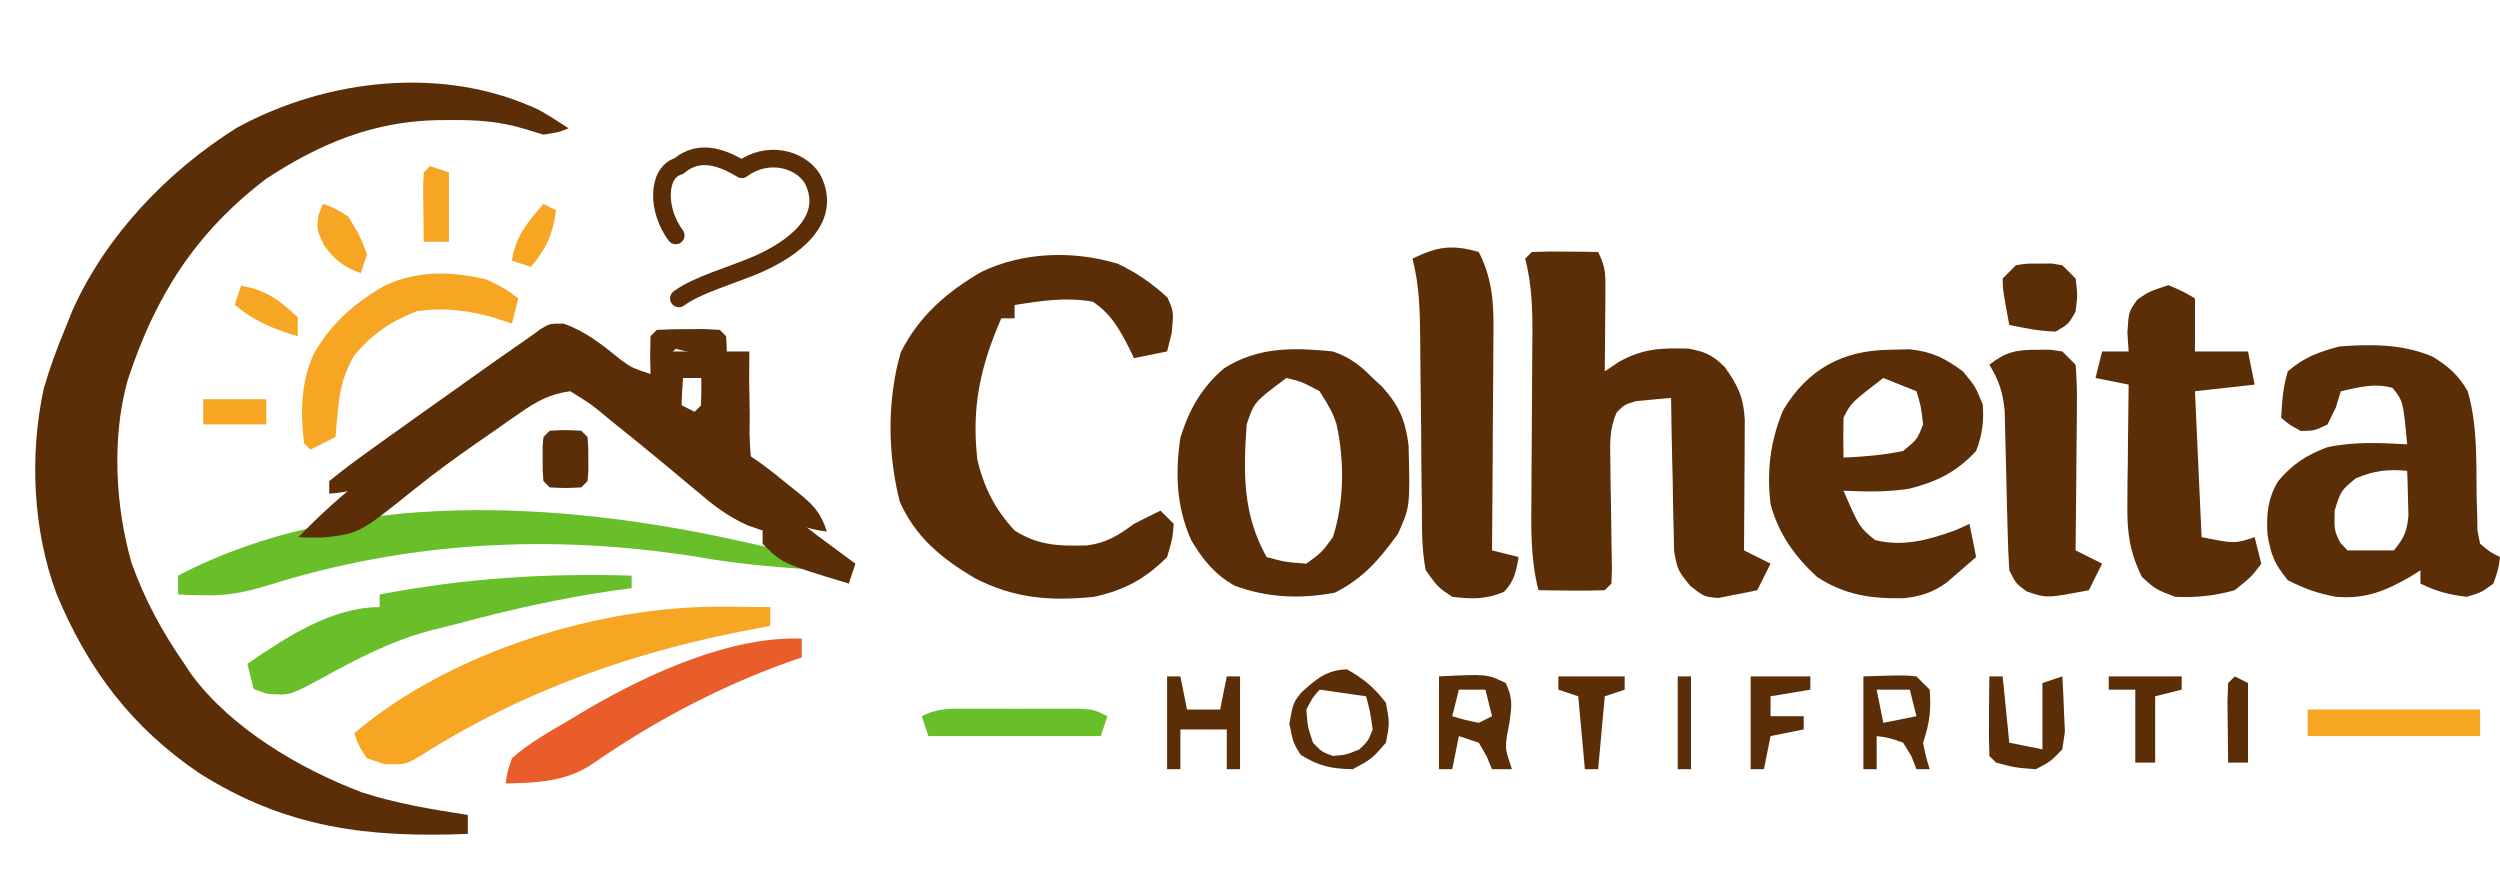
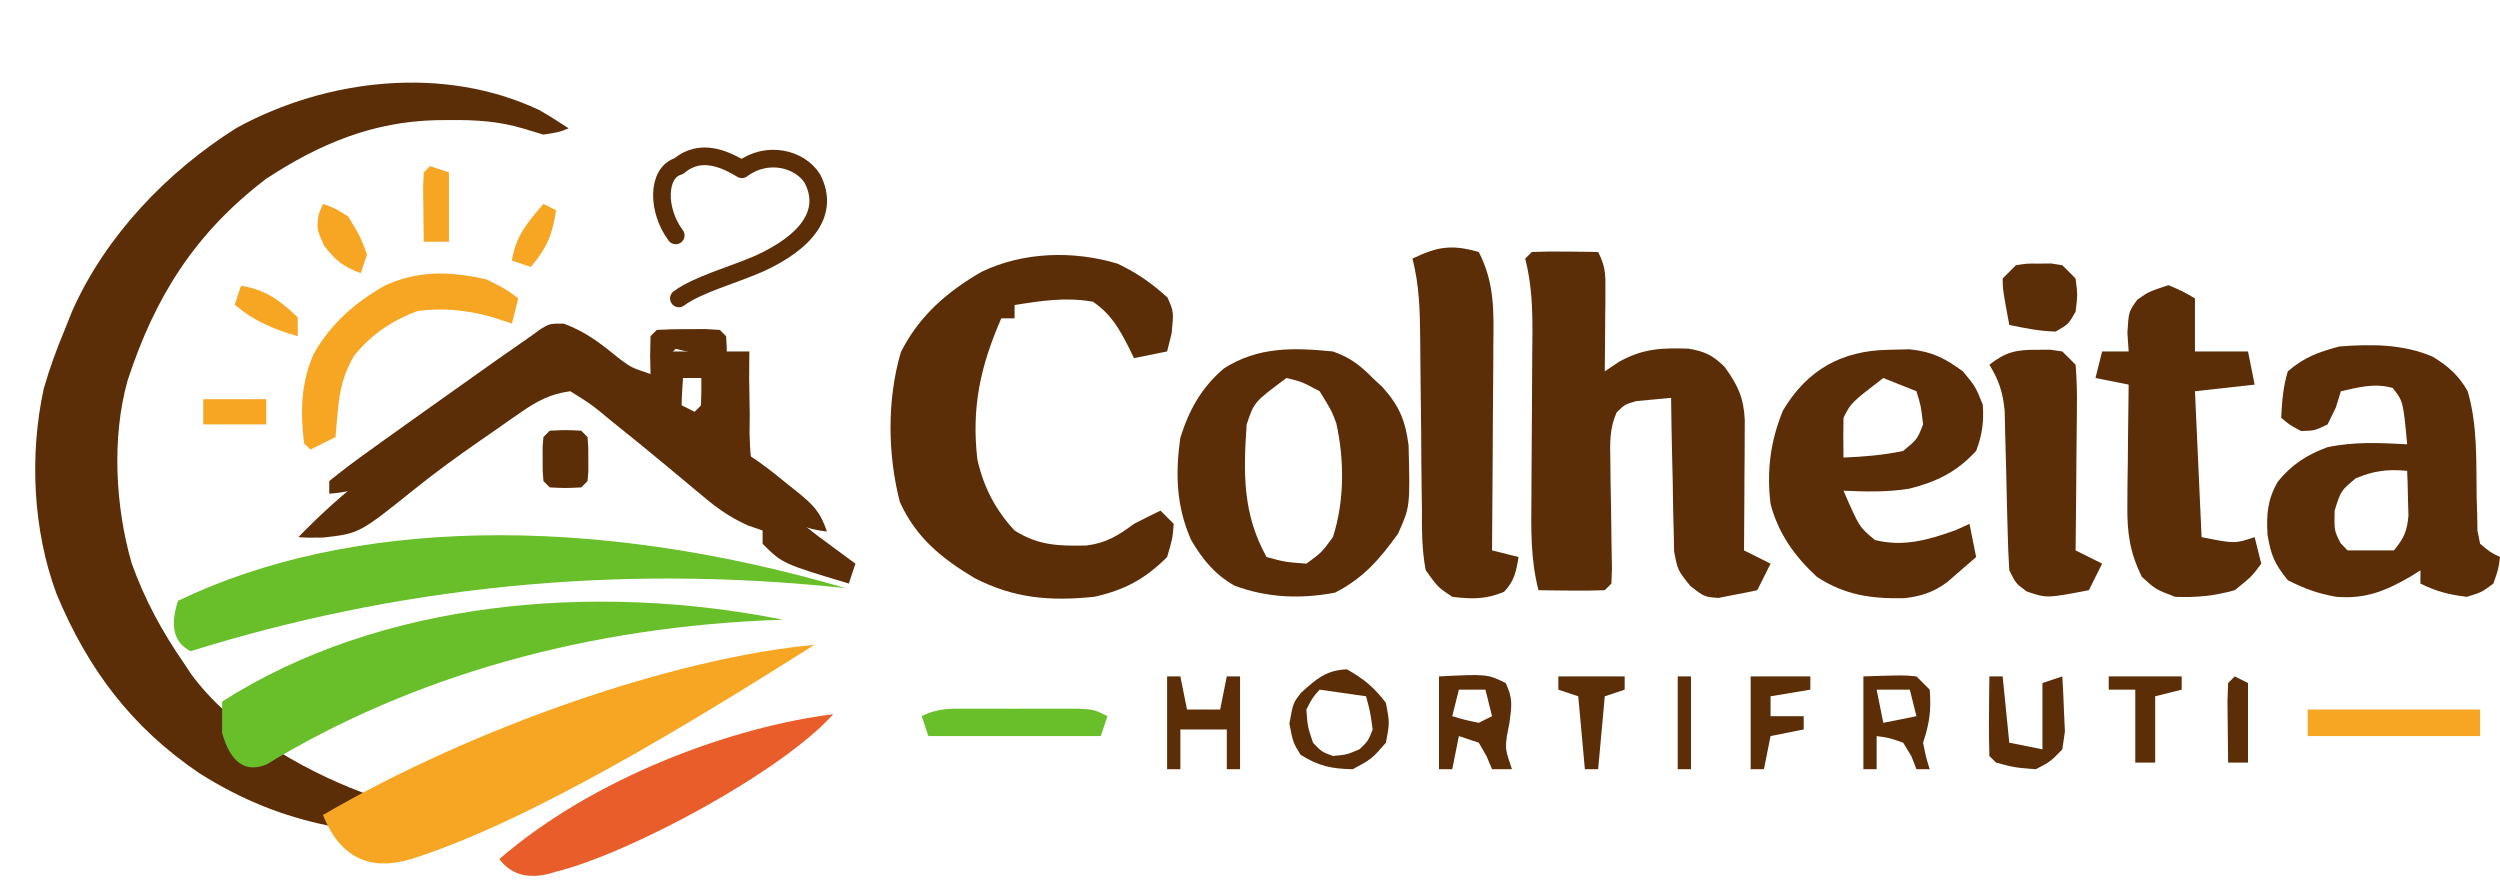
<svg xmlns="http://www.w3.org/2000/svg" viewBox="0 0 377 133" role="img" aria-label="Logotipo horizontal da Colheita em refinamento">
  <g transform="translate(-14 -12) scale(0.95)">
    <path fill="#5B2E08" fill-rule="evenodd" transform="translate(100.3086,30.08984)" d="M0 0 C1.602 0.906 3.155 1.897 4.691 2.91 C3.129 3.535 3.129 3.535 0.691 3.91 C0.169 3.752 0.169 3.752 -2.473 2.953 C-6.396 1.777 -10.042 1.563 -14.121 1.598 C-14.823 1.603 -15.525 1.609 -16.249 1.615 C-26.427 1.851 -34.818 5.355 -43.309 10.91 C-54.627 19.548 -60.943 29.597 -65.309 42.91 C-67.857 51.987 -67.267 62.916 -64.684 71.91 C-62.61 77.722 -59.821 82.849 -56.309 87.91 C-55.954 88.449 -55.6 88.988 -55.234 89.543 C-48.9 98.161 -37.984 104.592 -28.102 108.324 C-22.65 110.106 -16.961 111.019 -11.309 111.91 C-11.309 112.9 -11.309 113.89 -11.309 114.91 C-27.281 115.562 -40.21 113.947 -53.918 105.285 C-64.677 98.006 -71.612 88.788 -76.588 76.841 C-80.356 66.739 -80.919 54.746 -78.621 44.207 C-77.692 41.003 -76.596 37.986 -75.309 34.91 C-74.908 33.907 -74.507 32.904 -74.094 31.871 C-68.779 19.948 -59.036 9.765 -47.998 2.833 C-33.595 -5.033 -15.042 -7.101 0 0 Z " />
    <path fill="#5B2E08" fill-rule="evenodd" transform="translate(104.1875,64)" d="M0 0 C3.551 1.263 6.033 3.268 8.945 5.625 C10.812 7 10.812 7 13.812 8 C13.792 7.031 13.771 6.061 13.75 5.062 C13.771 4.052 13.791 3.041 13.812 2 C14.142 1.67 14.472 1.34 14.812 1 C16.477 0.902 18.145 0.87 19.812 0.875 C20.266 0.874 20.266 0.874 22.562 0.867 C22.934 0.889 22.934 0.889 24.812 1 C24.977 1.165 24.977 1.165 25.812 2 C25.926 3.674 25.926 3.674 25.91 5.816 C25.907 6.58 25.904 7.344 25.9 8.131 C25.896 8.532 25.896 8.532 25.875 10.562 C25.87 11.369 25.866 12.175 25.861 13.006 C25.85 15.004 25.833 17.002 25.812 19 C26.355 19.238 26.898 19.477 27.457 19.723 C30.402 21.32 32.92 23.322 35.5 25.438 C35.998 25.833 36.496 26.228 37.01 26.635 C39.571 28.723 40.744 29.795 41.812 33 C37.01 32.481 34.135 30.427 30.375 27.625 C29.771 27.185 29.167 26.744 28.545 26.29 C23.508 22.588 18.577 18.749 13.696 14.844 C12.621 13.986 11.542 13.133 10.458 12.287 C9.301 11.382 8.157 10.462 7.023 9.53 C5.328 8.202 3.711 7.017 1.812 6 C-1.414 5.971 -2.951 6.864 -5.738 8.461 C-6.65 9.093 -7.561 9.724 -8.5 10.375 C-9.004 10.719 -9.508 11.062 -10.028 11.416 C-13.152 13.553 -16.235 15.745 -19.316 17.941 C-20.02 18.438 -20.725 18.934 -21.45 19.446 C-22.833 20.423 -24.21 21.409 -25.579 22.406 C-29.501 25.173 -32.374 26.65 -37.188 27 C-37.188 26.34 -37.188 25.68 -37.188 25 C-35.078 23.286 -32.963 21.697 -30.75 20.125 C-30.419 19.886 -30.419 19.886 -28.741 18.676 C-26.563 17.109 -24.376 15.553 -22.188 14 C-21.418 13.453 -20.649 12.906 -19.857 12.342 C-10.092 5.403 -10.092 5.403 -5.188 2 C-4.666 1.62 -4.144 1.24 -3.606 0.848 C-2.188 0 -2.188 0 0 0 Z M17.812 4 C17.483 4.33 17.153 4.66 16.812 5 C16.715 6.629 16.715 6.629 16.75 8.562 C16.771 9.697 16.791 10.831 16.812 12 C17.472 12.33 17.472 12.33 20.812 14 C21.142 13.67 21.472 13.34 21.812 13 C21.884 11.648 21.896 10.292 21.875 8.938 C21.866 8.204 21.857 7.471 21.848 6.715 C21.836 6.149 21.824 5.583 21.812 5 C20.493 4.67 19.172 4.34 17.812 4 Z " />
    <path fill="#5B2E08" fill-rule="evenodd" transform="translate(102,81)" d="M0 0 C2.5 -0.125 2.5 -0.125 5 0 C5.33 0.33 5.66 0.66 6 1 C6.133 2.594 6.133 2.594 6.125 4.5 C6.128 5.129 6.13 5.758 6.133 6.406 C6.089 6.932 6.045 7.458 6 8 C5.67 8.33 5.34 8.66 5 9 C2.5 9.125 2.5 9.125 0 9 C-0.33 8.67 -0.66 8.34 -1 8 C-1.133 6.406 -1.133 6.406 -1.125 4.5 C-1.128 3.871 -1.13 3.242 -1.133 2.594 C-1.089 2.068 -1.045 1.542 -1 1 C-0.67 0.67 -0.34 0.34 0 0 Z " />
    <path fill="#F6A623" fill-rule="evenodd" transform="translate(83,39)" d="M0 0 C0.99 0.33 1.98 0.66 3 1 C3 4.63 3 8.26 3 12 C1.68 12 0.36 12 -1 12 C-1.027 10.188 -1.046 8.375 -1.062 6.562 C-1.074 5.553 -1.086 4.544 -1.098 3.504 C-1.065 2.678 -1.033 1.851 -1 1 C-0.67 0.67 -0.34 0.34 0 0 Z " />
    <path fill="#F6A623" fill-rule="evenodd" transform="translate(66,45)" d="M0 0 C1.812 0.625 1.812 0.625 4 2 C5.812 4.938 5.812 4.938 7 8 C6.67 8.99 6.34 9.98 6 11 C3.215 9.944 2.021 9.027 0.188 6.625 C-1 4 -1 4 -0.688 1.688 C-0.461 1.131 -0.234 0.574 0 0 Z " />
    <path fill="#F6A623" fill-rule="evenodd" transform="translate(101,45)" d="M0 0 C0.66 0.33 1.32 0.66 2 1 C1.469 4.821 0.503 7.062 -2 10 C-2.99 9.67 -3.98 9.34 -5 9 C-4.426 5.129 -2.513 2.918 0 0 Z " />
    <path fill="#F6A623" fill-rule="evenodd" transform="translate(92,57)" d="M0 0 C3.125 1.562 3.125 1.562 5 3 C4.67 4.32 4.34 5.64 4 7 C3.01 6.67 2.02 6.34 1 6 C-3.046 4.864 -6.82 4.447 -11 5 C-15.2 6.615 -18.091 8.571 -21 12 C-22.718 14.94 -23.327 17.369 -23.625 20.75 C-23.662 21.15 -23.662 21.15 -23.852 23.172 C-23.901 23.775 -23.95 24.378 -24 25 C-24.66 25.33 -24.66 25.33 -28 27 C-28.33 26.67 -28.66 26.34 -29 26 C-29.591 21.033 -29.52 16.351 -27.438 11.75 C-24.657 6.921 -20.933 3.671 -16.121 0.93 C-10.739 -1.484 -5.691 -1.318 0 0 Z " />
    <path fill="#F6A623" fill-rule="evenodd" transform="translate(53,58)" d="M0 0 C3.872 0.574 6.185 2.341 9 5 C9 5.99 9 6.98 9 8 C5.088 6.844 2.125 5.645 -1 3 C-0.67 2.01 -0.34 1.02 0 0 Z " />
    <path fill="#F6A623" fill-rule="evenodd" transform="translate(47,76)" d="M0 0 C3.3 0 6.6 0 10 0 C10 1.32 10 2.64 10 4 C6.7 4 3.4 4 0 4 C0 2.68 0 1.36 0 0 Z " />
-     <path fill="#68BF2A" fill-rule="evenodd" transform="translate(132.125,98.5)" d="M0 0 C0.967 0.214 1.934 0.427 2.93 0.647 C3.822 0.856 4.714 1.066 5.633 1.281 C6.428 1.468 7.224 1.654 8.043 1.846 C8.648 2.062 9.252 2.278 9.875 2.5 C10.04 2.83 10.04 2.83 10.875 4.5 C4.899 4.091 -0.977 3.564 -6.875 2.5 C-29.887 -1.138 -52.737 0.078 -74.922 7.066 C-78.394 8.122 -81.395 8.738 -85.062 8.625 C-85.449 8.616 -85.449 8.616 -87.402 8.57 C-87.971 8.547 -88.539 8.524 -89.125 8.5 C-89.125 7.51 -89.125 6.52 -89.125 5.5 C-62.494 -8.407 -28.372 -6.324 0 0 Z " />
-     <path fill="#68BF2A" fill-rule="evenodd" transform="translate(115,104)" d="M0 0 C0 0.66 0 1.32 0 2 C-0.753 2.098 -1.506 2.196 -2.281 2.297 C-10.763 3.491 -18.965 5.315 -27.236 7.533 C-28.711 7.923 -30.193 8.287 -31.676 8.645 C-38.045 10.304 -43.647 13.22 -49.381 16.396 C-54.368 19.056 -54.368 19.056 -57.98 18.734 C-58.647 18.492 -59.313 18.25 -60 18 C-60.33 16.68 -60.66 15.36 -61 14 C-54.874 9.824 -47.619 5 -40 5 C-40 4.34 -40 3.68 -40 3 C-26.549 0.417 -13.687 -0.401 0 0 Z " />
-     <path fill="#F6A623" fill-rule="evenodd" transform="translate(129.875,108.9375)" d="M0 0 C0.688 0.005 1.377 0.009 2.086 0.014 C3.766 0.025 5.445 0.043 7.125 0.062 C7.125 1.052 7.125 2.043 7.125 3.062 C6.649 3.147 6.173 3.232 5.682 3.319 C-13.796 6.868 -31.85 13.083 -48.59 23.801 C-50.875 25.062 -50.875 25.062 -54.062 25 C-54.991 24.691 -55.919 24.381 -56.875 24.062 C-58.25 22 -58.25 22 -58.875 20.062 C-43.634 7.118 -19.754 -0.249 0 0 Z " />
-     <path fill="#E85D2A" fill-rule="evenodd" transform="translate(142,114)" d="M0 0 C0 0.99 0 1.98 0 3 C-0.753 3.257 -1.506 3.513 -2.281 3.777 C-13.379 7.777 -23.684 13.265 -33.375 20 C-37.58 22.743 -42.084 22.889 -47 23 C-46.734 21.176 -46.734 21.176 -46 19 C-43.312 16.566 -40.113 14.844 -37 13 C-36.517 12.709 -36.517 12.709 -34.074 11.234 C-24.413 5.612 -11.404 -0.407 0 0 Z " />
    <path d="M 122 50 C 119 46 119 40 122.5 39 C 126 36 130 38 132.5 39.5 C 136.5 36.5 141.7 37.8 143.7 41 C 146.5 46.4 142.7 51.1 135.2 54.5 C 130.8 56.4 125.5 57.8 122.5 60" fill="none" stroke="#5B2E08" stroke-width="2.8" stroke-linecap="round" stroke-linejoin="round" />
+     <g id="campos-revisados-em-curvas" aria-label="Duas faixas verdes, uma amarela e uma laranja">
+       <path fill="#68BF2A" d="M 43 108 C 70 95 108 94 149 106 C 112 102 77 106 45 116 Q 41 114 43 108 Z" />
+       <path fill="#68BF2A" d="M 50 124 C 75 108 109 105 139 111 C 108 112 80 120 57 134 Q 52 136 50 129 Z" />
+       <path fill="#F6A623" d="M 66 142 C 90 128 122 117 144 115 C 125 127 99 143 80 149 Q 70 152 66 142 Z" />
+       <path fill="#E85D2A" d="M 94 149 C 109 136 131 128 147 126 C 139 135 115 148 103 151 Q 97 153 94 149 Z" />
+     </g>
  </g>
  <g id="lettering-original-em-curvas">
    <path fill="#5B2E08" fill-rule="evenodd" transform="translate(223,38)" d="M0 0 C2.428 4.726 2.258 9.061 2.195 14.238 C2.192 15.119 2.19 16 2.187 16.907 C2.176 19.709 2.15 22.511 2.125 25.312 C2.115 27.217 2.106 29.121 2.098 31.025 C2.076 35.684 2.042 40.342 2 45 C3.32 45.33 4.64 45.66 6 46 C5.635 48.189 5.362 49.619 3.812 51.25 C1.034 52.4 -1.027 52.364 -4 52 C-6.156 50.564 -6.156 50.564 -8 48 C-8.605 44.871 -8.581 41.778 -8.574 38.598 C-8.588 37.683 -8.603 36.768 -8.617 35.826 C-8.659 32.905 -8.674 29.984 -8.688 27.062 C-8.717 24.145 -8.751 21.227 -8.79 18.31 C-8.812 16.496 -8.828 14.682 -8.837 12.867 C-8.872 8.784 -8.977 4.983 -10 1 C-6.218 -0.837 -4.054 -1.158 0 0 Z " />
    <path fill="#5B2E08" fill-rule="evenodd" transform="translate(231,38)" d="M0 0 C1.686 -0.072 3.375 -0.084 5.062 -0.062 C5.982 -0.053 6.901 -0.044 7.848 -0.035 C8.558 -0.024 9.268 -0.012 10 0 C11.096 2.193 11.117 3.278 11.098 5.695 C11.094 6.411 11.091 7.126 11.088 7.863 C11.08 8.61 11.071 9.356 11.062 10.125 C11.058 10.879 11.053 11.633 11.049 12.41 C11.037 14.273 11.019 16.137 11 18 C11.722 17.515 12.444 17.031 13.188 16.531 C16.859 14.532 19.513 14.458 23.621 14.574 C26.166 15.03 27.224 15.538 29.062 17.312 C31.069 20.096 31.949 21.933 32.114 25.36 C32.108 26.266 32.103 27.172 32.098 28.105 C32.094 29.088 32.091 30.071 32.088 31.084 C32.084 31.596 32.084 31.596 32.062 34.188 C32.058 35.223 32.053 36.259 32.049 37.326 C32.037 39.884 32.021 42.442 32 45 C33.32 45.66 34.64 46.32 36 47 C35.34 48.32 34.68 49.64 34 51 C32.756 51.278 31.504 51.521 30.25 51.75 C29.554 51.889 28.858 52.028 28.141 52.172 C26 52 26 52 23.904 50.369 C22 48 22 48 21.454 45.159 C21.433 44.091 21.412 43.023 21.391 41.922 C21.382 41.636 21.382 41.636 21.341 40.19 C21.292 38.377 21.271 36.564 21.25 34.75 C21.222 33.516 21.192 32.281 21.16 31.047 C21.086 28.031 21.037 25.016 21 22 C19.886 22.103 18.773 22.206 17.625 22.312 C16.999 22.371 16.372 22.429 15.727 22.488 C14 23 14 23 12.783 24.199 C11.692 26.708 11.793 28.777 11.84 31.508 C11.851 32.576 11.862 33.645 11.873 34.746 C11.894 35.861 11.916 36.976 11.938 38.125 C11.972 40.336 12.002 42.547 12.027 44.758 C12.045 45.739 12.063 46.72 12.082 47.731 C12.055 48.48 12.028 49.229 12 50 C11.835 50.165 11.835 50.165 11 51 C9.314 51.072 7.625 51.084 5.938 51.062 C5.018 51.053 4.099 51.044 3.152 51.035 C2.442 51.024 1.732 51.012 1 51 C-0.207 46.297 -0.11 41.753 -0.062 36.938 C-0.059 36.069 -0.055 35.2 -0.051 34.304 C-0.035 30.6 -0.007 26.896 0.021 23.192 C0.039 20.482 0.051 17.772 0.062 15.062 C0.071 14.229 0.079 13.396 0.088 12.537 C0.104 8.55 -0.001 4.892 -1 1 C-0.67 0.67 -0.34 0.34 0 0 Z " />
    <path fill="#5B2E08" fill-rule="evenodd" transform="translate(168.5195,39.75781)" d="M0 0 C2.929 1.38 5.149 2.94 7.543 5.117 C8.48 7.242 8.48 7.242 8.168 10.492 C7.941 11.4 7.714 12.307 7.48 13.242 C5.83 13.572 4.18 13.902 2.48 14.242 C2.365 14.001 2.365 14.001 1.781 12.781 C0.243 9.803 -0.909 7.661 -3.707 5.742 C-7.754 5.023 -11.487 5.592 -15.52 6.242 C-15.52 6.902 -15.52 7.562 -15.52 8.242 C-16.18 8.242 -16.84 8.242 -17.52 8.242 C-20.667 15.435 -22.048 21.685 -21.129 29.551 C-20.19 33.697 -18.419 37.124 -15.52 40.242 C-11.916 42.52 -8.867 42.593 -4.699 42.504 C-1.737 42.148 0.106 41.006 2.48 39.242 C3.807 38.561 5.137 37.889 6.48 37.242 C7.14 37.902 7.8 38.562 8.48 39.242 C8.293 41.492 8.293 41.492 7.48 44.242 C4.155 47.568 1.053 49.226 -3.52 50.242 C-10.144 50.922 -15.551 50.492 -21.52 47.434 C-26.483 44.477 -30.393 41.317 -32.82 35.941 C-34.681 28.757 -34.763 20.483 -32.672 13.352 C-29.951 7.928 -25.732 4.253 -20.52 1.242 C-14.241 -1.788 -6.664 -2.004 0 0 Z " />
    <path fill="#5B2E08" fill-rule="evenodd" transform="translate(304,40)" d="M0 0 C1.656 -0.266 1.656 -0.266 3.5 -0.25 C3.804 -0.253 3.804 -0.253 5.344 -0.266 C5.89 -0.178 6.437 -0.09 7 0 C7.66 0.66 8.32 1.32 9 2 C9.312 4.438 9.312 4.438 9 7 C7.938 8.875 7.938 8.875 6 10 C3.555 9.94 1.415 9.501 -1 9 C-1.977 3.727 -1.977 3.727 -2 2 C-1.34 1.34 -0.68 0.68 0 0 Z " />
    <path fill="#5B2E08" fill-rule="evenodd" transform="translate(327,43)" d="M0 0 C2.188 0.938 2.188 0.938 4 2 C4 4.64 4 7.28 4 10 C6.64 10 9.28 10 12 10 C12.33 11.65 12.66 13.3 13 15 C11.515 15.165 11.515 15.165 4 16 C4.33 23.26 4.66 30.52 5 38 C10 39 10 39 13 38 C13.33 39.32 13.66 40.64 14 42 C12.562 43.938 12.562 43.938 10 46 C6.977 46.857 4.137 47.14 1 47 C-1.938 45.875 -1.938 45.875 -4 44 C-5.826 40.308 -6.239 37.356 -6.195 33.262 C-6.189 32.195 -6.182 31.128 -6.176 30.029 C-6.159 28.927 -6.142 27.824 -6.125 26.688 C-6.116 25.565 -6.107 24.443 -6.098 23.287 C-6.074 20.525 -6.041 17.762 -6 15 C-7.65 14.67 -9.3 14.34 -11 14 C-10.67 12.68 -10.34 11.36 -10 10 C-8.68 10 -7.36 10 -6 10 C-6.062 9.072 -6.124 8.144 -6.188 7.188 C-6 4 -6 4 -4.688 2.188 C-3 1 -3 1 0 0 Z " />
    <path fill="#5B2E08" fill-rule="evenodd" transform="translate(85.12842,52.23706)" d="M0 0 C2.523 1.028 4.337 2.531 6.434 4.263 C9.025 6.395 10.665 7.694 13.872 8.763 C14.202 6.123 14.532 3.483 14.872 0.763 C19.162 0.763 23.452 0.763 27.872 0.763 C27.863 2.137 27.854 3.511 27.844 4.927 C27.872 6.747 27.902 8.568 27.934 10.388 C27.929 10.84 27.929 10.84 27.901 13.126 C27.97 15.831 28.147 18.153 28.872 20.763 C30.872 23.315 33.175 24.994 35.872 26.763 C36.675 27.389 37.478 28.016 38.305 28.661 C38.966 29.149 39.628 29.636 40.309 30.138 C40.988 30.641 41.668 31.143 42.368 31.661 C42.616 31.843 42.616 31.843 43.872 32.763 C43.542 33.753 43.212 34.743 42.872 35.763 C32.853 32.745 32.853 32.745 29.872 29.763 C29.872 29.103 29.872 28.443 29.872 27.763 C29.15 27.515 28.428 27.268 27.684 27.013 C24.572 25.63 22.459 23.972 19.872 21.763 C18.913 20.962 17.953 20.163 16.993 19.365 C16.49 18.945 15.987 18.525 15.469 18.092 C12.647 15.744 9.805 13.426 6.934 11.138 C6.391 10.688 5.847 10.238 5.288 9.775 C3.719 8.536 3.719 8.536 0.872 6.763 C-2.108 7.147 -4.155 8.253 -6.597 9.95 C-7.245 10.398 -7.893 10.845 -8.56 11.306 C-9.242 11.787 -9.925 12.268 -10.628 12.763 C-11.337 13.253 -12.047 13.742 -12.777 14.247 C-16.105 16.562 -19.372 18.916 -22.531 21.458 C-30.934 28.207 -30.934 28.207 -36.378 28.825 C-38.582 28.861 -38.582 28.861 -40.128 28.763 C-36.8 25.326 -33.379 22.223 -29.566 19.325 C-29.027 18.915 -28.487 18.505 -27.931 18.082 C-26.005 16.631 -24.069 15.195 -22.128 13.763 C-21.306 13.155 -20.484 12.547 -19.636 11.921 C-16.958 9.956 -14.265 8.013 -11.566 6.075 C-10.697 5.439 -9.828 4.802 -8.933 4.146 C-8.109 3.562 -7.286 2.978 -6.437 2.376 C-5.703 1.848 -4.969 1.32 -4.212 0.776 C-2.128 -0.237 -2.128 -0.237 0 0 Z M17.872 4.763 C17.643 7.796 17.517 10.737 17.872 13.763 C19.747 15.825 19.747 15.825 21.872 16.763 C22.532 16.763 23.192 16.763 23.872 16.763 C23.872 12.803 23.872 8.843 23.872 4.763 C21.892 4.763 19.912 4.763 17.872 4.763 Z " />
    <path fill="#5B2E08" fill-rule="evenodd" transform="translate(201,53)" d="M0 0 C2.544 0.878 4.126 2.092 6 4 C6.242 4.226 6.242 4.226 7.469 5.367 C9.993 8.186 10.915 10.354 11.414 14.133 C11.647 23.418 11.647 23.418 9.812 27.5 C7.001 31.377 4.619 34.172 0.312 36.375 C-4.845 37.348 -9.876 37.163 -14.836 35.316 C-17.839 33.602 -19.628 31.398 -21.375 28.438 C-23.618 23.377 -23.783 18.434 -23 13 C-21.69 8.804 -19.808 5.423 -16.438 2.562 C-11.293 -0.735 -5.928 -0.595 0 0 Z M-7 4 C-11.875 7.625 -11.875 7.625 -13 11 C-13.514 18.308 -13.616 24.521 -10 31 C-7.25 31.75 -7.25 31.75 -4 32 C-1.688 30.312 -1.688 30.312 0 28 C1.757 22.6 1.745 16.307 0.504 10.797 C-0.188 8.938 -0.188 8.938 -2 6 C-4.688 4.562 -4.688 4.562 -7 4 Z " />
    <path fill="#5B2E08" fill-rule="evenodd" transform="translate(284.8125,52.75)" d="M0 0 C1.038 -0.026 2.075 -0.052 3.145 -0.078 C6.597 0.294 8.401 1.22 11.188 3.25 C13.062 5.5 13.062 5.5 14.188 8.25 C14.382 10.793 14.106 12.868 13.188 15.25 C10.261 18.435 7.216 19.912 3.102 20.945 C-0.203 21.471 -3.478 21.406 -6.812 21.25 C-4.421 26.75 -4.421 26.75 -2.062 28.688 C2.237 29.762 6.073 28.653 10.125 27.188 C10.806 26.878 11.486 26.569 12.188 26.25 C12.517 27.9 12.848 29.55 13.188 31.25 C12.255 32.068 11.316 32.879 10.375 33.688 C9.853 34.14 9.331 34.592 8.793 35.059 C6.781 36.552 4.875 37.172 2.391 37.453 C-2.571 37.572 -6.599 37.004 -10.812 34.25 C-14.167 31.161 -16.649 27.692 -17.812 23.25 C-18.416 18.258 -17.847 13.8 -15.938 9.145 C-12.255 2.943 -6.987 0.103 0 0 Z M-0.812 4.25 C-5.688 8 -5.688 8 -6.812 10.25 C-6.852 12.25 -6.856 14.25 -6.812 16.25 C-3.761 16.122 -0.803 15.885 2.188 15.25 C4.312 13.5 4.312 13.5 5.188 11.25 C4.875 8.5 4.875 8.5 4.188 6.25 C3.363 5.92 3.363 5.92 -0.812 4.25 Z " />
    <path fill="#5B2E08" fill-rule="evenodd" transform="translate(307.0625,52.75)" d="M0 0 C0.692 -0.005 1.384 -0.01 2.098 -0.016 C2.705 0.072 3.312 0.16 3.938 0.25 C4.598 0.91 5.257 1.57 5.938 2.25 C6.112 4.401 6.17 6.421 6.133 8.57 C6.13 9.189 6.127 9.808 6.124 10.445 C6.113 12.422 6.088 14.398 6.062 16.375 C6.052 17.715 6.043 19.055 6.035 20.395 C6.013 23.68 5.979 26.965 5.938 30.25 C7.257 30.91 8.577 31.57 9.938 32.25 C9.277 33.57 8.618 34.89 7.938 36.25 C1.585 37.472 1.585 37.472 -1.438 36.438 C-3.062 35.25 -3.062 35.25 -4.062 33.25 C-4.193 31.266 -4.265 29.277 -4.309 27.289 C-4.342 26.083 -4.375 24.878 -4.408 23.672 C-4.456 21.774 -4.5 19.876 -4.539 17.978 C-4.579 16.144 -4.631 14.31 -4.684 12.477 C-4.709 11.379 -4.734 10.282 -4.76 9.151 C-5.053 6.339 -5.611 4.645 -7.062 2.25 C-4.665 0.356 -3.037 -0.023 0 0 Z " />
    <path fill="#5B2E08" fill-rule="evenodd" transform="translate(366.8398,53.78516)" d="M0 0 C2.342 1.414 3.945 2.834 5.293 5.219 C6.798 10.417 6.559 15.792 6.639 21.174 C6.665 22.047 6.692 22.921 6.719 23.82 C6.732 24.616 6.746 25.411 6.76 26.231 C6.826 26.559 6.826 26.559 7.16 28.215 C8.688 29.49 8.688 29.49 10.16 30.215 C9.91 32.09 9.91 32.09 9.16 34.215 C7.41 35.527 7.41 35.527 5.16 36.215 C2.505 35.899 0.548 35.409 -1.84 34.215 C-1.84 33.555 -1.84 32.895 -1.84 32.215 C-2.313 32.515 -2.786 32.816 -3.273 33.125 C-7.112 35.332 -10.05 36.568 -14.527 36.215 C-17.363 35.706 -19.221 35.024 -21.84 33.715 C-23.891 31.151 -24.356 29.99 -24.902 26.84 C-25.071 23.736 -24.904 21.549 -23.34 18.84 C-21.249 16.279 -19.008 14.822 -15.922 13.672 C-11.926 12.795 -7.903 12.994 -3.84 13.215 C-4.441 6.718 -4.441 6.718 -6.027 4.715 C-8.781 3.955 -11.094 4.605 -13.84 5.215 C-14.087 6.019 -14.335 6.824 -14.59 7.652 C-15.002 8.498 -15.415 9.344 -15.84 10.215 C-17.777 11.152 -17.777 11.152 -19.84 11.215 C-21.59 10.277 -21.59 10.277 -22.84 9.215 C-22.696 6.678 -22.567 4.617 -21.84 2.215 C-19.327 0.061 -17.263 -0.67 -14.09 -1.535 C-9.266 -1.906 -4.518 -1.928 0 0 Z M-11.59 18.34 C-13.84 20.215 -13.84 20.215 -14.777 23.215 C-14.84 26.215 -14.84 26.215 -13.902 28.09 C-13.552 28.461 -13.201 28.832 -12.84 29.215 C-10.53 29.215 -8.22 29.215 -5.84 29.215 C-4.334 27.383 -3.851 26.349 -3.645 23.953 C-3.668 23.153 -3.691 22.352 -3.715 21.527 C-3.724 21.123 -3.724 21.123 -3.77 19.078 C-3.793 18.463 -3.816 17.848 -3.84 17.215 C-6.872 16.955 -8.75 17.178 -11.59 18.34 Z " />
    <path fill="#5B2E08" fill-rule="evenodd" transform="translate(203.125,100.9375)" d="M0 0 C2.537 1.438 4.104 2.722 5.875 5.062 C6.438 8.062 6.438 8.062 5.875 11.062 C3.75 13.5 3.75 13.5 0.875 15.062 C-2.339 14.998 -4.286 14.594 -7 12.875 C-8.125 11.062 -8.125 11.062 -8.688 8.188 C-8.125 5.062 -8.125 5.062 -6.918 3.527 C-4.669 1.484 -3.095 0.091 0 0 Z M-4.125 3.062 C-5.188 4.25 -5.188 4.25 -6.125 6.062 C-5.938 8.625 -5.938 8.625 -5.125 11.062 C-3.812 12.438 -3.812 12.438 -2.125 13.062 C-0.062 12.875 -0.062 12.875 1.875 12.062 C3.188 10.812 3.188 10.812 3.875 9.062 C3.5 6.375 3.5 6.375 2.875 4.062 C0.565 3.733 -1.745 3.403 -4.125 3.062 Z " />
    <path fill="#5B2E08" fill-rule="evenodd" transform="translate(176,102)" d="M0 0 C0.66 0 1.32 0 2 0 C2.33 1.65 2.66 3.3 3 5 C4.65 5 6.3 5 8 5 C8.33 3.35 8.66 1.7 9 0 C9.66 0 10.32 0 11 0 C11 4.62 11 9.24 11 14 C10.34 14 9.68 14 9 14 C9 12.02 9 10.04 9 8 C6.69 8 4.38 8 2 8 C2 9.98 2 11.96 2 14 C1.34 14 0.68 14 0 14 C0 9.38 0 4.76 0 0 Z " />
    <path fill="#5B2E08" fill-rule="evenodd" transform="translate(217,102)" d="M0 0 C7.263 -0.357 7.263 -0.357 10.062 1 C11.173 3.37 10.969 4.438 10.625 7 C10.494 7.681 10.362 8.361 10.227 9.062 C10 11 10 11 11 14 C10.01 14 9.02 14 8 14 C7.732 13.361 7.464 12.721 7.188 12.062 C6.796 11.382 6.404 10.701 6 10 C5.01 9.67 4.02 9.34 3 9 C2.67 10.65 2.34 12.3 2 14 C1.34 14 0.68 14 0 14 C0 9.38 0 4.76 0 0 Z M3 2 C2.67 3.32 2.34 4.64 2 6 C3.875 6.562 3.875 6.562 6 7 C6.66 6.67 7.32 6.34 8 6 C7.67 4.68 7.34 3.36 7 2 C5.68 2 4.36 2 3 2 Z " />
    <path fill="#5B2E08" fill-rule="evenodd" transform="translate(235,102)" d="M0 0 C3.3 0 6.6 0 10 0 C10 0.66 10 1.32 10 2 C9.01 2.33 8.02 2.66 7 3 C6.67 6.63 6.34 10.26 6 14 C5.34 14 4.68 14 4 14 C3.67 10.37 3.34 6.74 3 3 C2.01 2.67 1.02 2.34 0 2 C0 1.34 0 0.68 0 0 Z " />
    <path fill="#5B2E08" fill-rule="evenodd" transform="translate(253,102)" d="M0 0 C0.66 0 1.32 0 2 0 C2 4.62 2 9.24 2 14 C1.34 14 0.68 14 0 14 C0 9.38 0 4.76 0 0 Z " />
    <path fill="#5B2E08" fill-rule="evenodd" transform="translate(264,102)" d="M0 0 C2.97 0 5.94 0 9 0 C9 0.66 9 1.32 9 2 C7.02 2.33 5.04 2.66 3 3 C3 3.99 3 4.98 3 6 C4.65 6 6.3 6 8 6 C8 6.66 8 7.32 8 8 C6.35 8.33 4.7 8.66 3 9 C2.67 10.65 2.34 12.3 2 14 C1.34 14 0.68 14 0 14 C0 9.38 0 4.76 0 0 Z " />
    <path fill="#5B2E08" fill-rule="evenodd" transform="translate(281,102)" d="M0 0 C6.055 -0.195 6.055 -0.195 8 0 C8.66 0.66 9.32 1.32 10 2 C10.238 5.091 9.99 7.031 9 10 C9.438 12.188 9.438 12.188 10 14 C9.34 14 8.68 14 8 14 C7.876 13.68 7.876 13.68 7.25 12.062 C6.837 11.382 6.425 10.701 6 10 C3.875 9.25 3.875 9.25 2 9 C2 10.65 2 12.3 2 14 C1.34 14 0.68 14 0 14 C0 9.38 0 4.76 0 0 Z M2 2 C2.33 3.65 2.66 5.3 3 7 C4.65 6.67 6.3 6.34 8 6 C7.67 4.68 7.34 3.36 7 2 C5.35 2 3.7 2 2 2 Z " />
    <path fill="#5B2E08" fill-rule="evenodd" transform="translate(300,102)" d="M0 0 C0.66 0 1.32 0 2 0 C2.33 3.3 2.66 6.6 3 10 C4.65 10.33 6.3 10.66 8 11 C8 7.7 8 4.4 8 1 C8.99 0.67 9.98 0.34 11 0 C11.108 1.769 11.186 3.541 11.25 5.312 C11.296 6.299 11.343 7.285 11.391 8.301 C11.262 9.192 11.133 10.082 11 11 C9.184 12.871 9.184 12.871 7 14 C3.812 13.75 3.812 13.75 1 13 C0.67 12.67 0.34 12.34 0 12 C-0.072 9.98 -0.084 7.958 -0.062 5.938 C-0.053 4.833 -0.044 3.728 -0.035 2.59 C-0.024 1.735 -0.012 0.881 0 0 Z " />
    <path fill="#5B2E08" fill-rule="evenodd" transform="translate(318,102)" d="M0 0 C3.63 0 7.26 0 11 0 C11 0.66 11 1.32 11 2 C9.68 2.33 8.36 2.66 7 3 C7 6.3 7 9.6 7 13 C6.01 13 5.02 13 4 13 C4 9.37 4 5.74 4 2 C2.68 2 1.36 2 0 2 C0 1.34 0 0.68 0 0 Z " />
    <path fill="#5B2E08" fill-rule="evenodd" transform="translate(337,102)" d="M0 0 C0.66 0.33 1.32 0.66 2 1 C2 4.96 2 8.92 2 13 C1.01 13 0.02 13 -1 13 C-1.027 11.021 -1.046 9.042 -1.062 7.062 C-1.074 5.96 -1.086 4.858 -1.098 3.723 C-1.065 2.824 -1.033 1.926 -1 1 C-0.67 0.67 -0.34 0.34 0 0 Z " />
    <path fill="#68BF2A" fill-rule="evenodd" transform="translate(146.375,106.8672)" d="M0 0 C1.067 -0.001 2.135 -0.003 3.234 -0.004 C4.353 -0 5.472 0.004 6.625 0.008 C7.744 0.004 8.863 0 10.016 -0.004 C10.549 -0.003 10.549 -0.003 13.25 0 C13.741 0.001 13.741 0.001 16.227 0.003 C18.625 0.133 18.625 0.133 20.625 1.133 C20.295 2.123 19.965 3.113 19.625 4.133 C11.045 4.133 2.465 4.133 -6.375 4.133 C-6.705 3.143 -7.035 2.153 -7.375 1.133 C-4.788 -0.161 -2.894 0.003 0 0 Z " />
    <path fill="#F6A623" fill-rule="evenodd" transform="translate(348,107)" d="M0 0 C8.58 0 17.16 0 26 0 C26 1.32 26 2.64 26 4 C17.42 4 8.84 4 0 4 C0 2.68 0 1.36 0 0 Z " />
  </g>
</svg>
